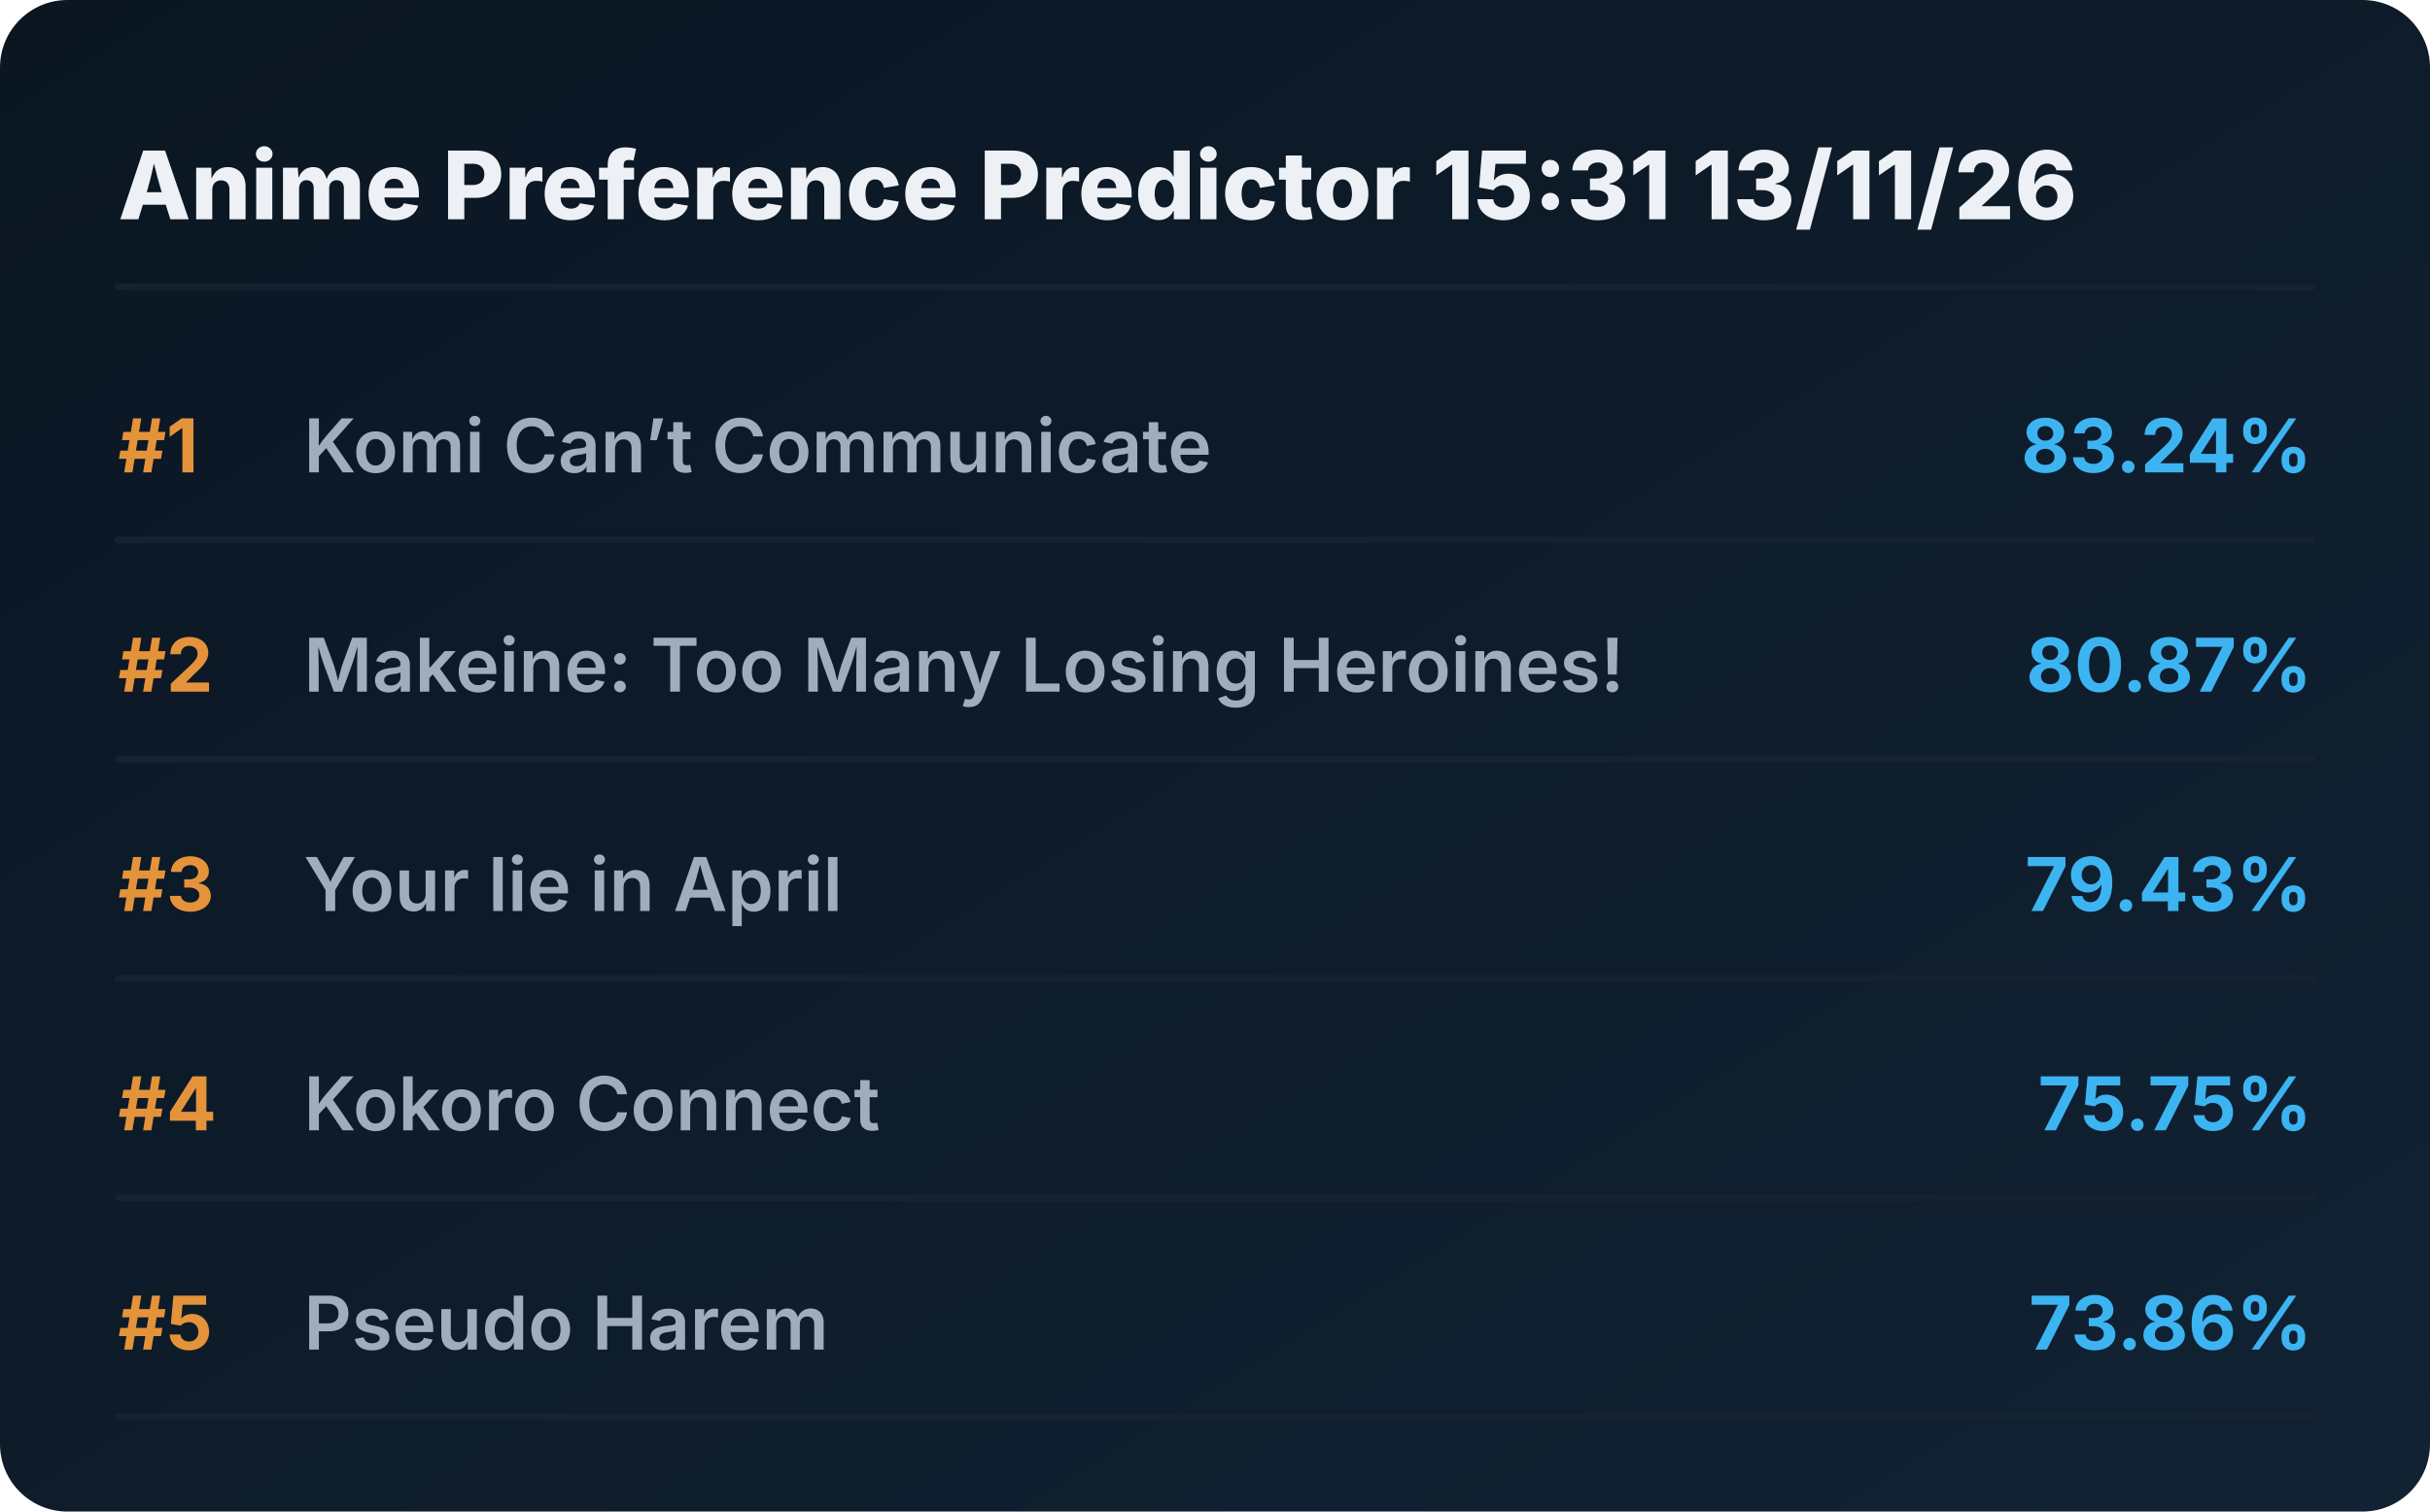
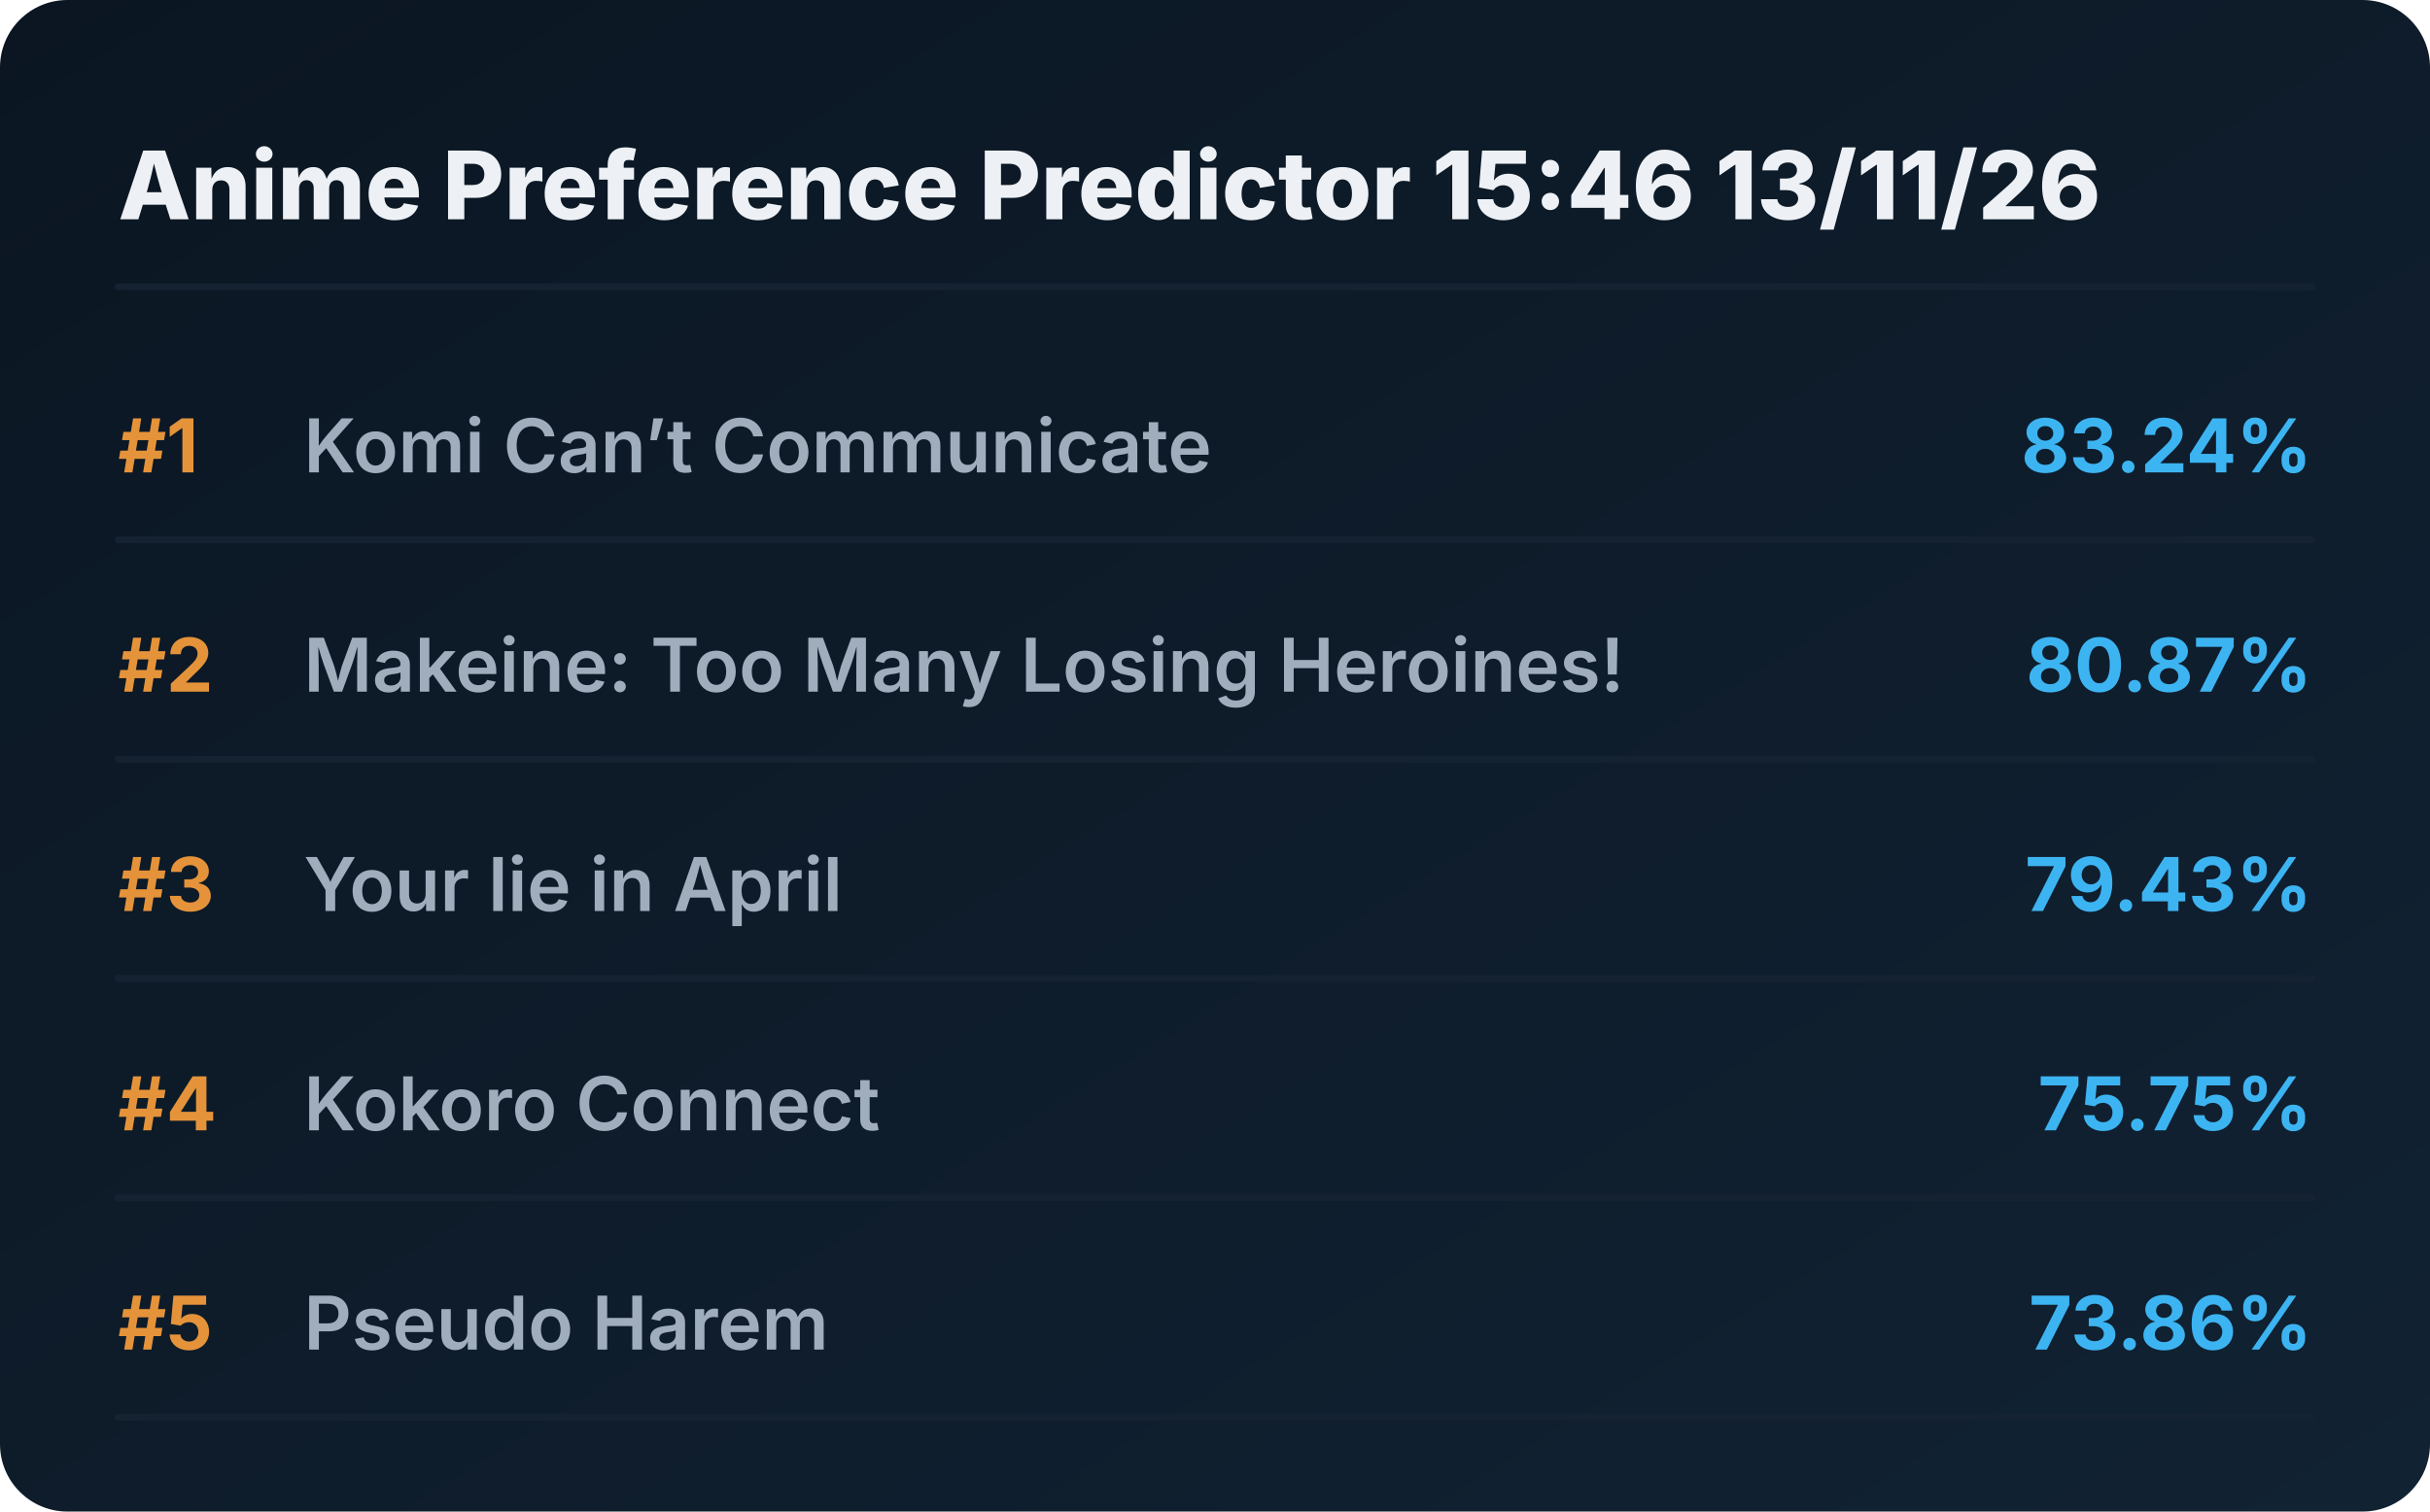
<svg xmlns="http://www.w3.org/2000/svg" viewBox="0 0 720 448" preserveAspectRatio="xMidYMid meet" style="width: 100%; height: auto; max-width: 720px;">
  <defs>
    <linearGradient id="boxGrad" x1="0%" y1="0%" x2="100%" y2="100%">
      <stop offset="0%" stop-color="#0b1622" />
      <stop offset="100%" stop-color="#112233" />
    </linearGradient>
    <clipPath id="titleClip">
      <rect x="90" y="0" width="510" height="100%" />
    </clipPath>
  </defs>
  <style>
    .bg { fill: url(#boxGrad); rx: 20px; }
    .header { font-family: 'Overpass', 'Inter', system-ui, sans-serif; font-weight: 800; font-size: 28px; fill: #edf1f5; }
    .rank { font-family: 'Overpass', 'Inter', system-ui, sans-serif; font-weight: 700; font-size: 22px; fill: #e5933a; }
    .title { font-family: 'Overpass', 'Inter', system-ui, sans-serif; font-weight: 600; font-size: 22px; fill: #9fadbd; }
    .score { font-family: 'Overpass', 'Inter', system-ui, sans-serif; font-weight: 700; font-size: 22px; fill: #3db4f2; }
    .line { stroke: #152232; stroke-width: 2; stroke-linecap: round; }
  </style>
  <rect class="bg" width="720" height="448" />
-   <text x="35" y="65" class="header">Anime Preference Predictor 15:31 13/11/26</text>
+   <text x="35" y="65" class="header">Anime Preference Predictor 15:46 13/11/26</text>
  <line x1="35" y1="85" x2="685" y2="85" class="line" />
  <g transform="translate(0, 0)">
    <text x="35" y="140" class="rank">#1</text>
    <text x="90" y="140" class="title">Komi Can’t Communicate</text>
    <text x="685" y="140" class="score" text-anchor="end">83.24%</text>
    <line x1="35" y1="160" x2="685" y2="160" class="line" />
  </g>
  <g transform="translate(0, 65)">
    <text x="35" y="140" class="rank">#2</text>
    <text x="90" y="140" class="title">Makeine: Too Many Losing Heroines!</text>
    <text x="685" y="140" class="score" text-anchor="end">80.87%</text>
    <line x1="35" y1="160" x2="685" y2="160" class="line" />
  </g>
  <g transform="translate(0, 130)">
    <text x="35" y="140" class="rank">#3</text>
    <text x="90" y="140" class="title">Your lie in April</text>
    <text x="685" y="140" class="score" text-anchor="end">79.43%</text>
    <line x1="35" y1="160" x2="685" y2="160" class="line" />
  </g>
  <g transform="translate(0, 195)">
    <text x="35" y="140" class="rank">#4</text>
    <text x="90" y="140" class="title">Kokoro Connect</text>
    <text x="685" y="140" class="score" text-anchor="end">75.75%</text>
    <line x1="35" y1="160" x2="685" y2="160" class="line" />
  </g>
  <g transform="translate(0, 260)">
    <text x="35" y="140" class="rank">#5</text>
    <text x="90" y="140" class="title">Pseudo Harem</text>
    <text x="685" y="140" class="score" text-anchor="end">73.86%</text>
    <line x1="35" y1="160" x2="685" y2="160" class="line" />
  </g>
</svg>
